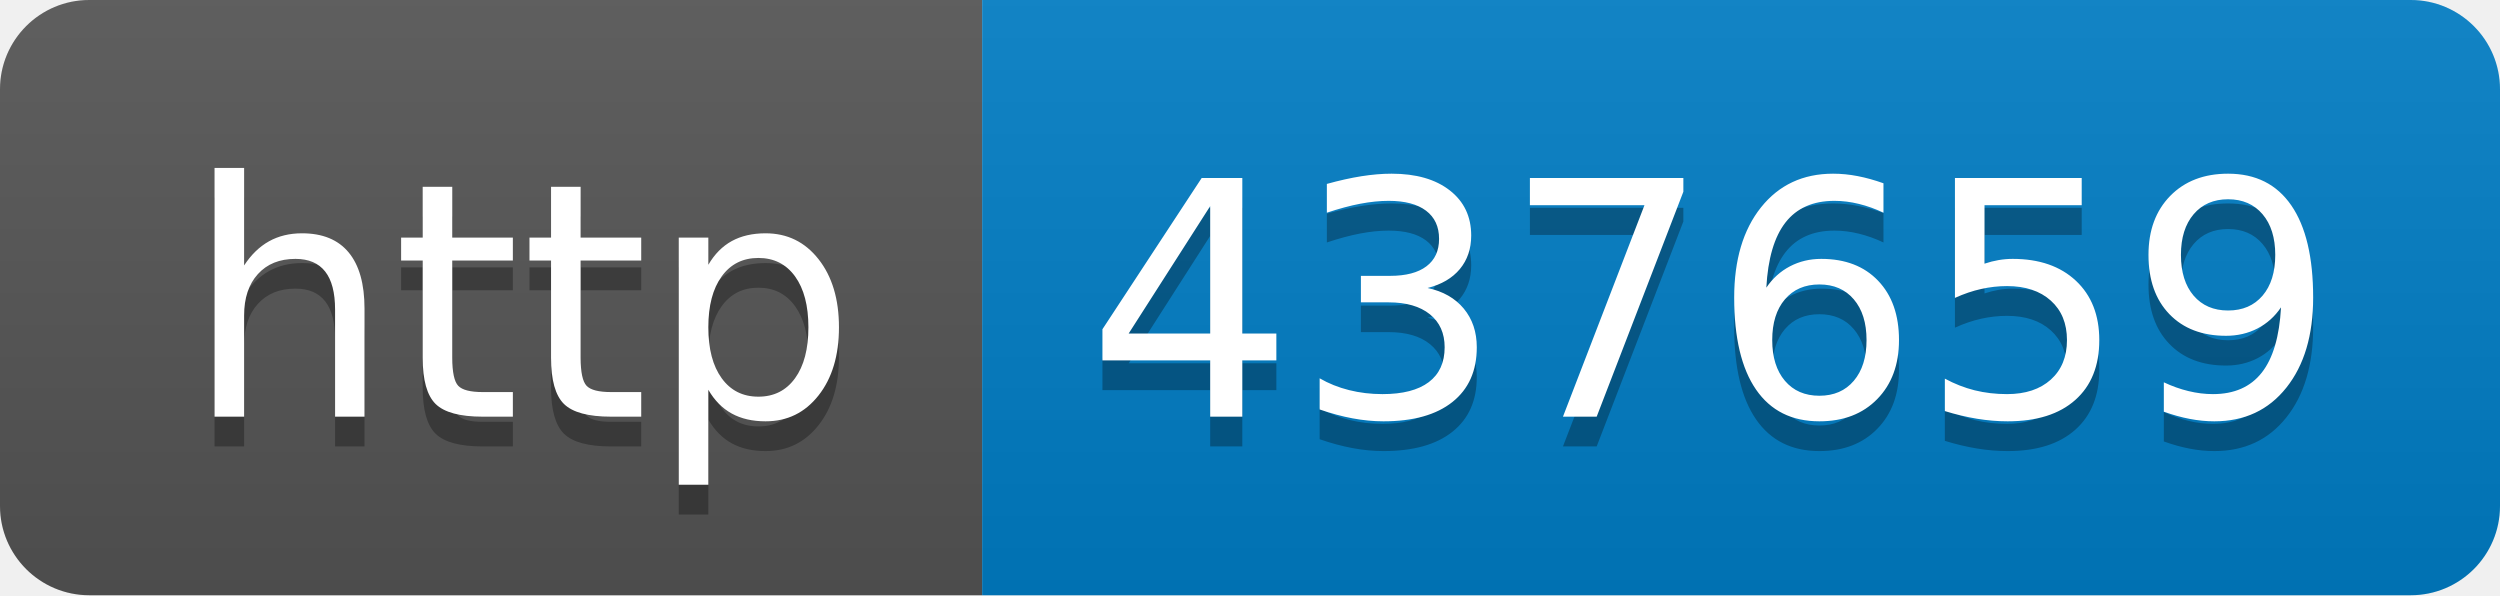
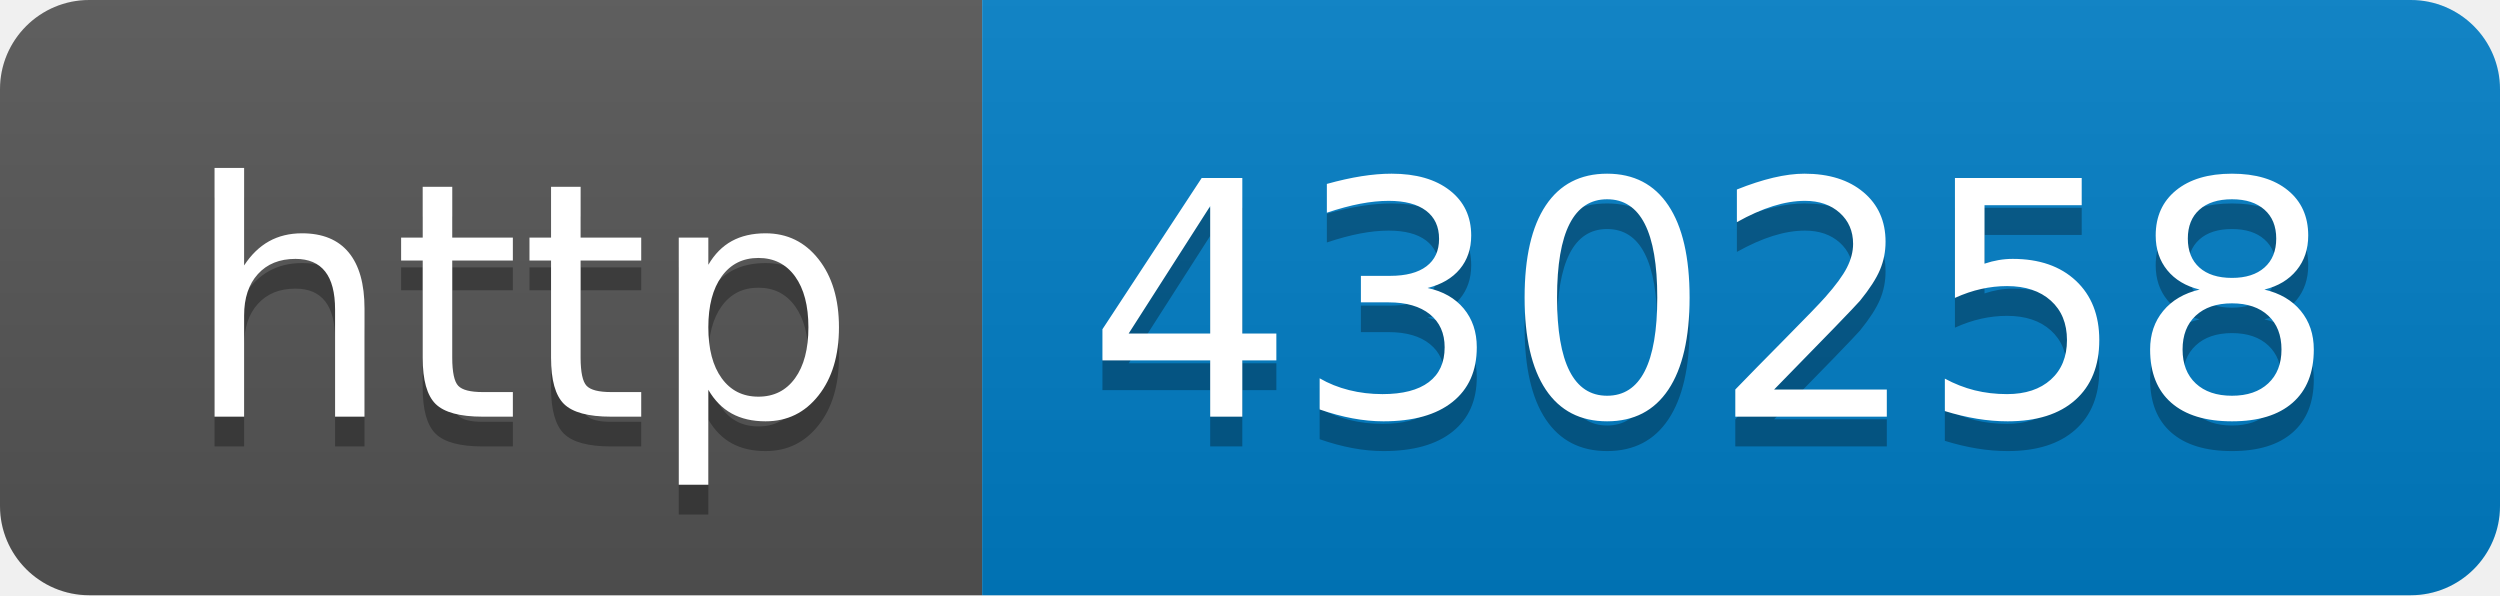
- <svg xmlns="http://www.w3.org/2000/svg" width="84" height="20" role="img" aria-label="http: 437659">
+ <svg xmlns="http://www.w3.org/2000/svg" width="84" height="20" role="img" aria-label="http: 430258">
  <linearGradient id="s" x2="0" y2="100%">
    <stop offset="0" stop-color="#bbb" stop-opacity=".1" />
    <stop offset="1" stop-opacity=".1" />
  </linearGradient>
  <clipPath id="r">
    <rect width="84" height="20" rx="3" fill="#fff" />
  </clipPath>
  <g clip-path="url(#r)">
    <rect width="33" height="20" fill="#555" />
    <rect x="33" width="51" height="20" fill="#007ec6" />
    <rect width="84" height="20" fill="url(#s)" />
  </g>
  <g fill="#fff" text-anchor="middle" font-family="Verdana,Geneva,DejaVu Sans,sans-serif" text-rendering="geometricPrecision" font-size="110">
    <text aria-hidden="true" x="175" y="150" fill="#010101" fill-opacity=".3" transform="scale(.1)" textLength="230">http</text>
    <text x="175" y="140" transform="scale(.1)" fill="#fff" textLength="230">http</text>
-     <text aria-hidden="true" x="575" y="150" fill="#010101" fill-opacity=".3" transform="scale(.1)" textLength="410">437659</text>
-     <text x="575" y="140" transform="scale(.1)" fill="#fff" textLength="410">437659</text>
+     <text aria-hidden="true" x="575" y="150" fill="#010101" fill-opacity=".3" transform="scale(.1)" textLength="410">430258</text>
+     <text x="575" y="140" transform="scale(.1)" fill="#fff" textLength="410">430258</text>
  </g>
</svg>
